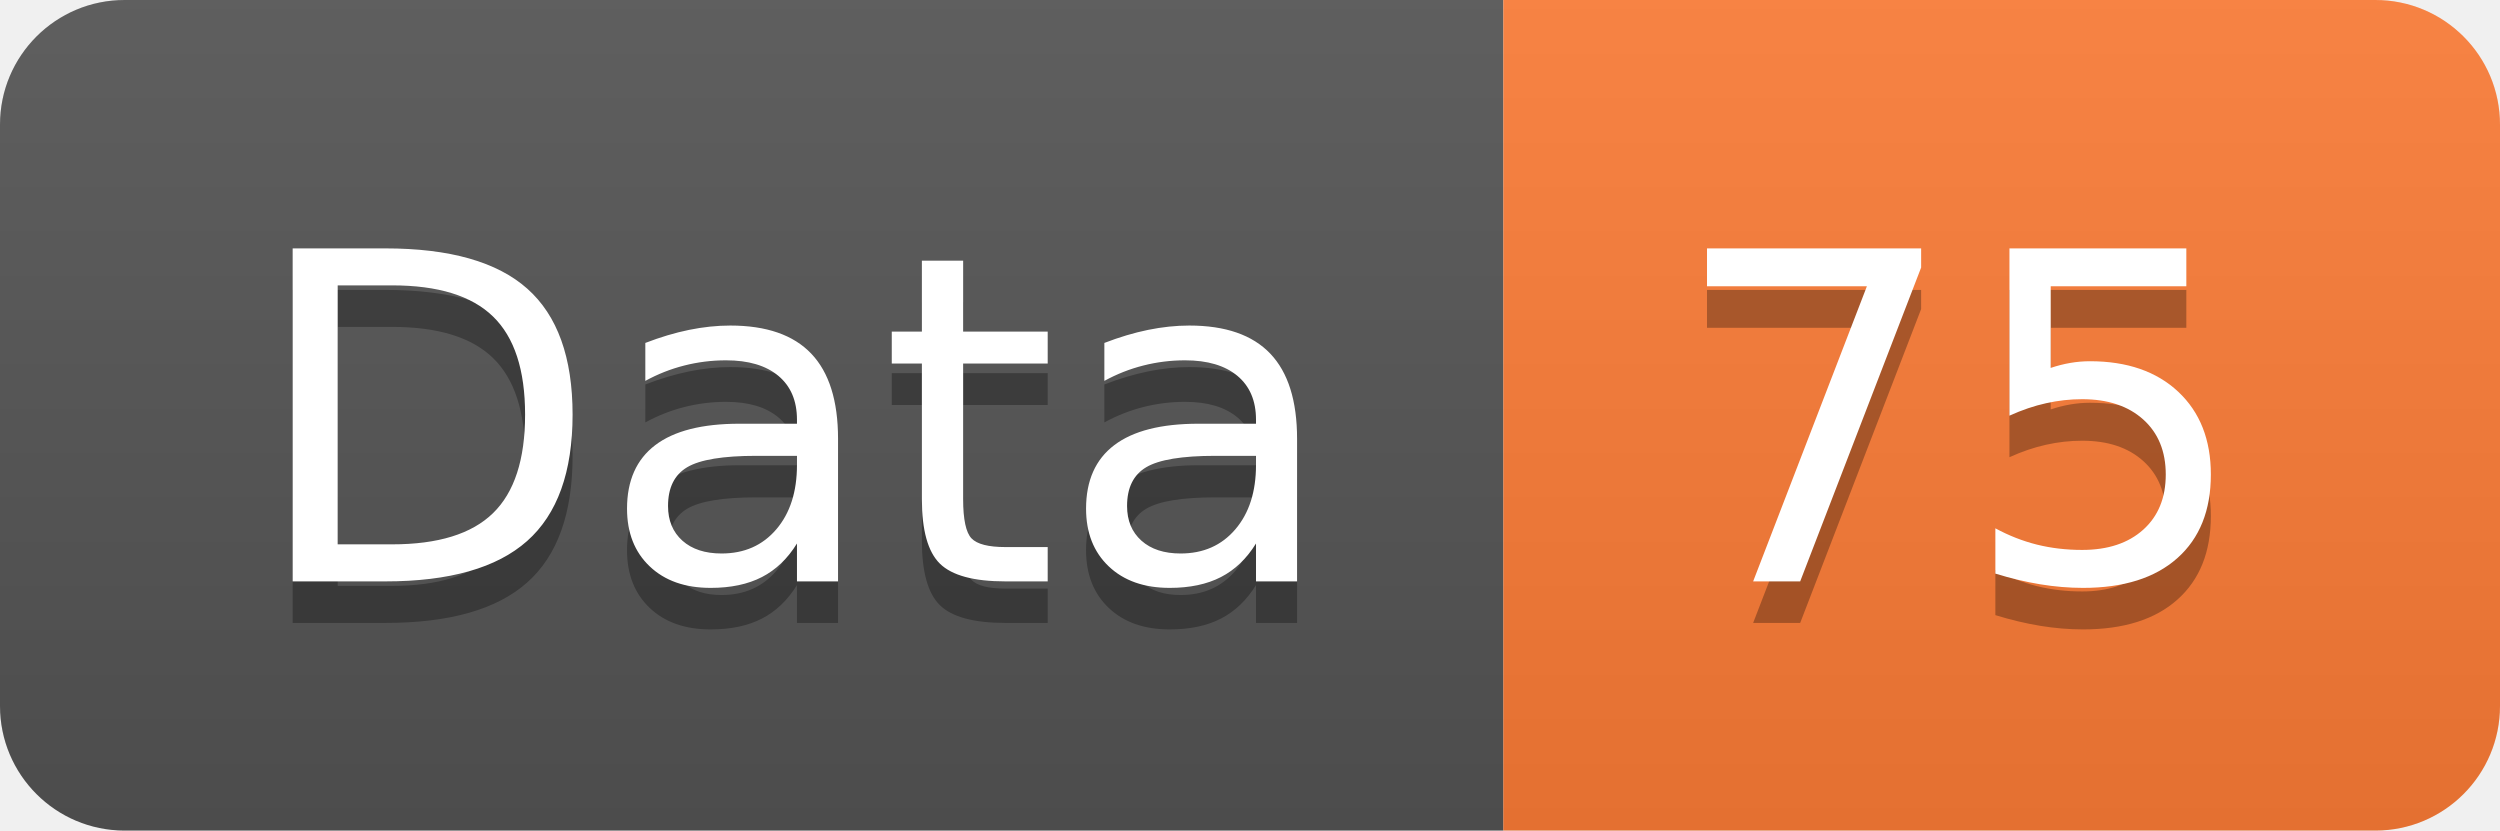
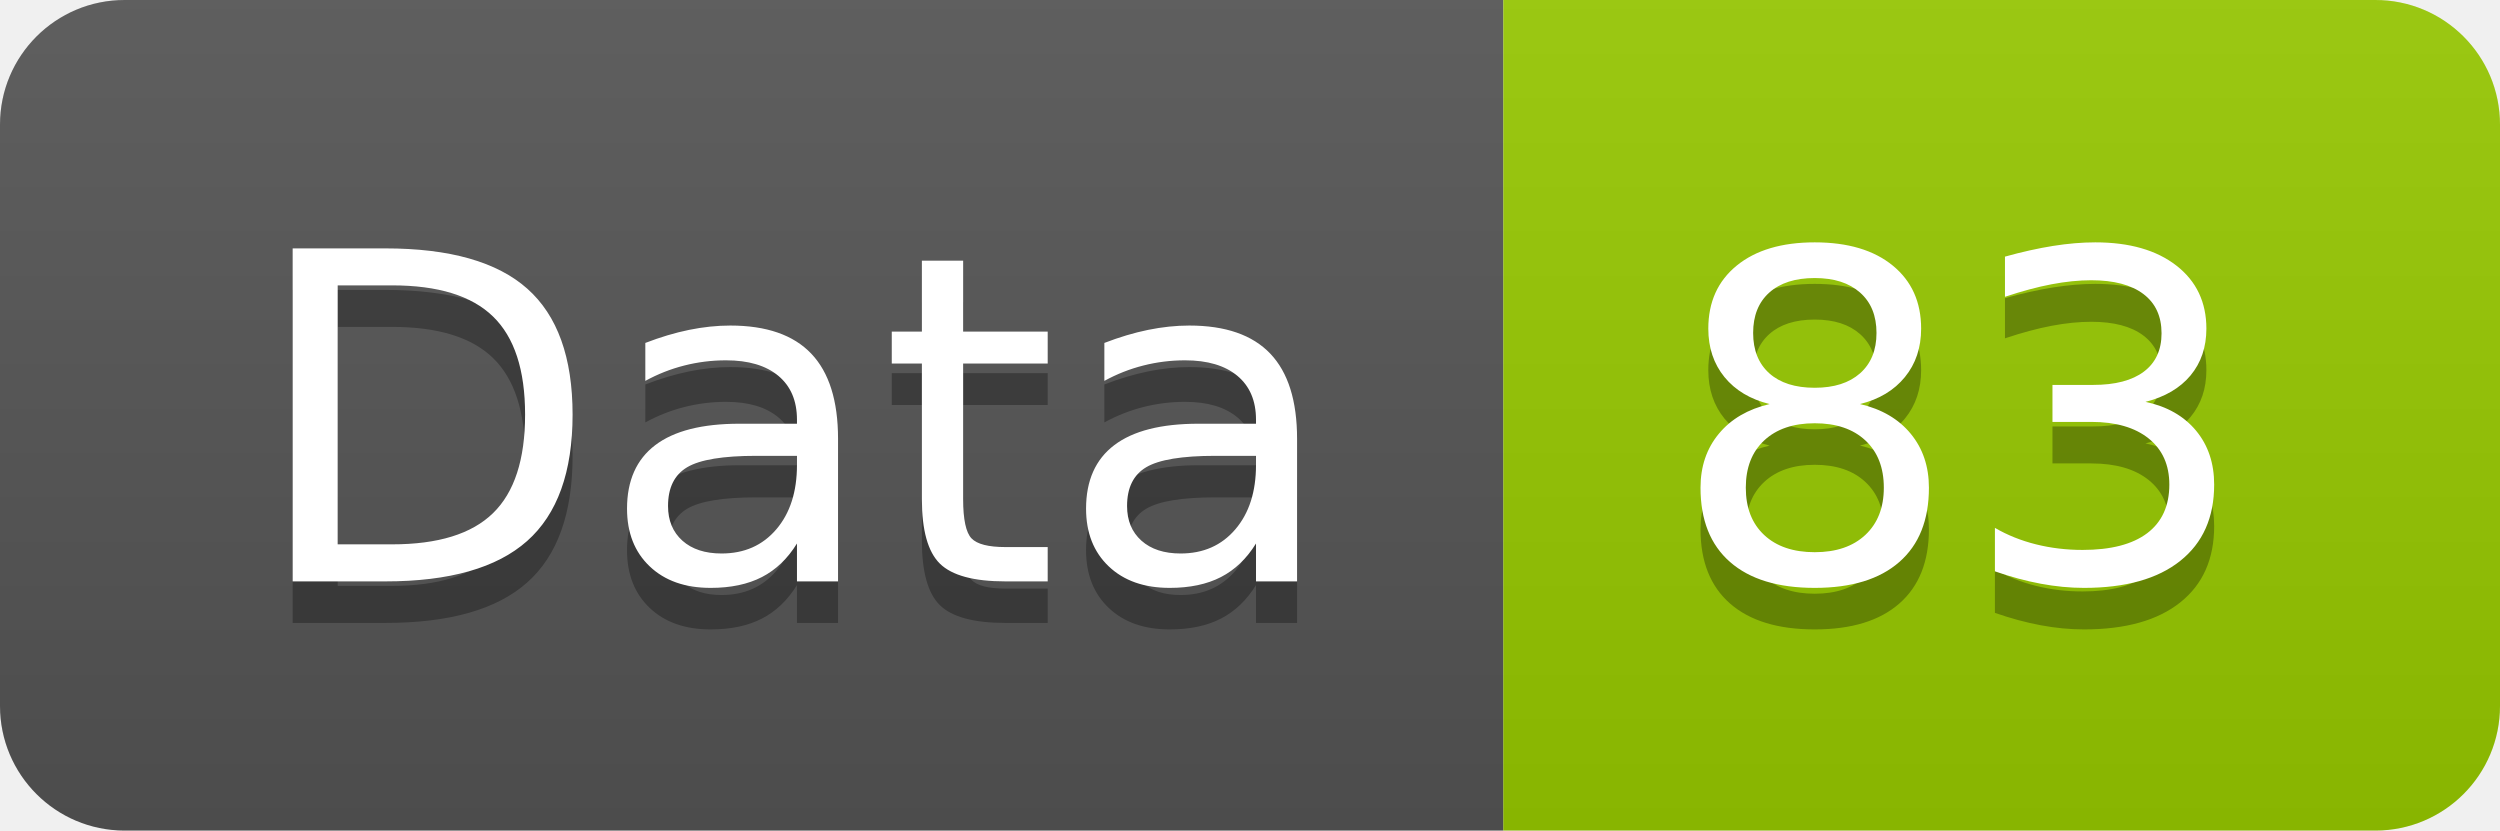
<svg xmlns="http://www.w3.org/2000/svg" width="60.2" height="20">
  <linearGradient id="smooth" x2="0" y2="100%">
    <stop offset="0" stop-color="#bbb" stop-opacity=".1" />
    <stop offset="1" stop-opacity=".1" />
  </linearGradient>
  <clipPath id="round">
    <rect width="60.2" height="20" rx="3" fill="#fff" />
  </clipPath>
  <g clip-path="url(#round)">
    <rect width="36.2" height="20" fill="#555" />
-     <rect x="36.2" width="24.0" height="20" fill="#fe7d37" />
+     <rect x="36.2" width="24.0" height="20" fill="#97CA00" />
    <rect width="60.2" height="20" fill="url(#smooth)" />
  </g>
  <g fill="#fff" text-anchor="middle" font-family="DejaVu Sans,Verdana,Geneva,sans-serif" font-size="110">
    <text x="191.0" y="150" fill="#010101" fill-opacity=".3" transform="scale(0.1)" textLength="262.0" lengthAdjust="spacing">Data</text>
    <text x="191.0" y="140" transform="scale(0.1)" textLength="262.0" lengthAdjust="spacing">Data</text>
-     <text x="472.0" y="150" fill="#010101" fill-opacity=".3" transform="scale(0.1)" textLength="140.0" lengthAdjust="spacing">75</text>
-     <text x="472.0" y="140" transform="scale(0.1)" textLength="140.0" lengthAdjust="spacing">75</text>
+     <text x="472.0" y="150" fill="#010101" fill-opacity=".3" transform="scale(0.1)" textLength="140.0" lengthAdjust="spacing">83</text>
+     <text x="472.0" y="140" transform="scale(0.1)" textLength="140.0" lengthAdjust="spacing">83</text>
  </g>
</svg>
